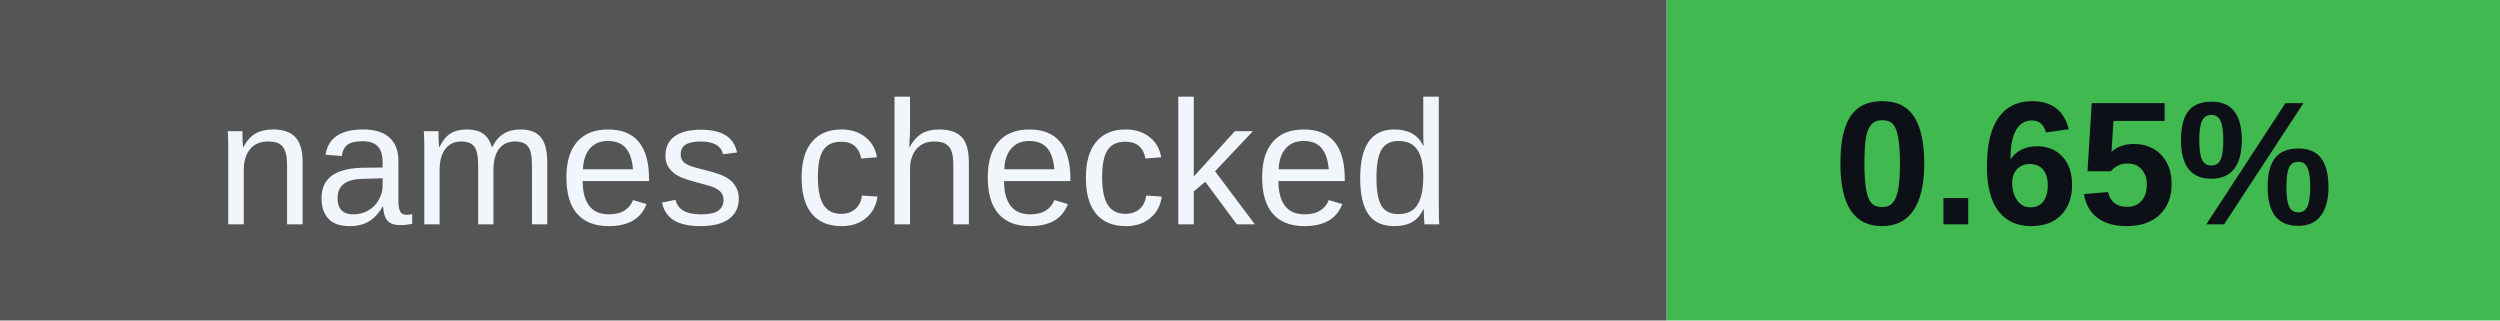
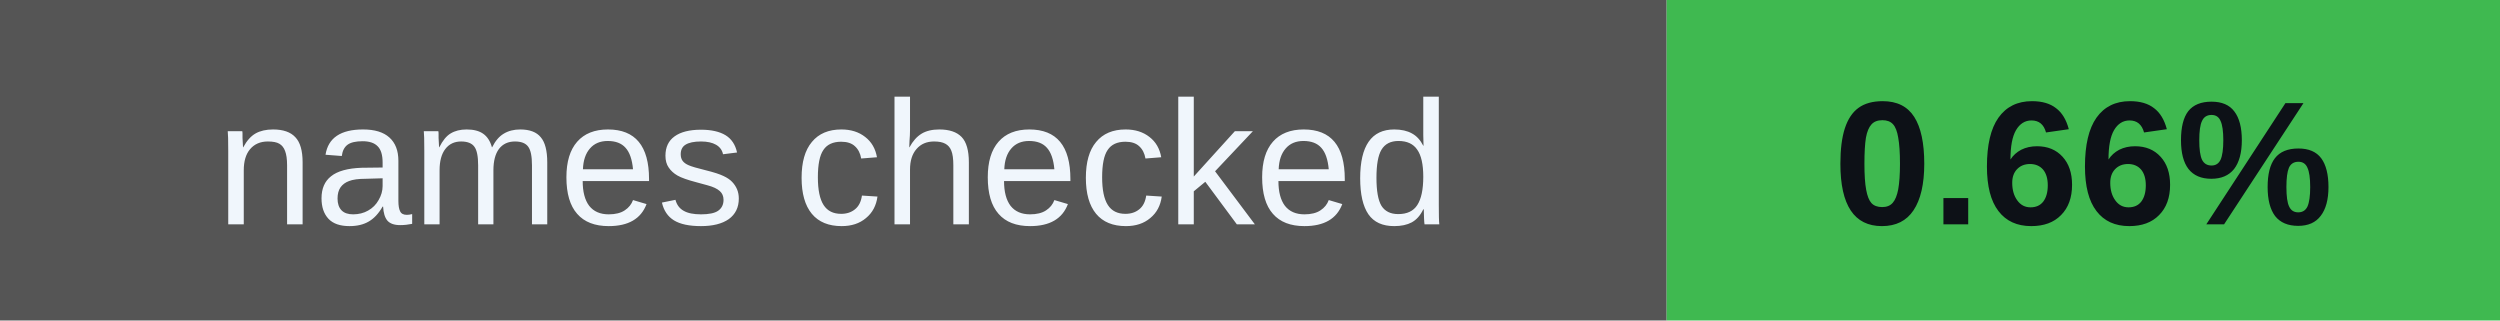
<svg xmlns="http://www.w3.org/2000/svg" width="156" height="20" viewBox="0 0 156 20" role="img" aria-labelledby="badges-title badges-desc">
  <g font-family="-apple-system,BlinkMacSystemFont,Segoe UI,Arial,sans-serif" font-size="11">
    <rect x="0" y="0" width="104" height="20" rx="0" fill="#555" />
    <rect x="104" y="0" width="52" height="20" rx="0" fill="#3fb950" />
    <text x="52.0" y="14" font-size="11" font-weight="500" fill="#f0f6fc" text-anchor="middle">names checked</text>
-     <text x="130.0" y="14" font-size="11" font-weight="700" fill="#0d1117" text-anchor="middle">0.65%</text>
+     <text x="130.0" y="14" font-size="11" font-weight="700" fill="#0d1117" text-anchor="middle">0.66%</text>
  </g>
</svg>
